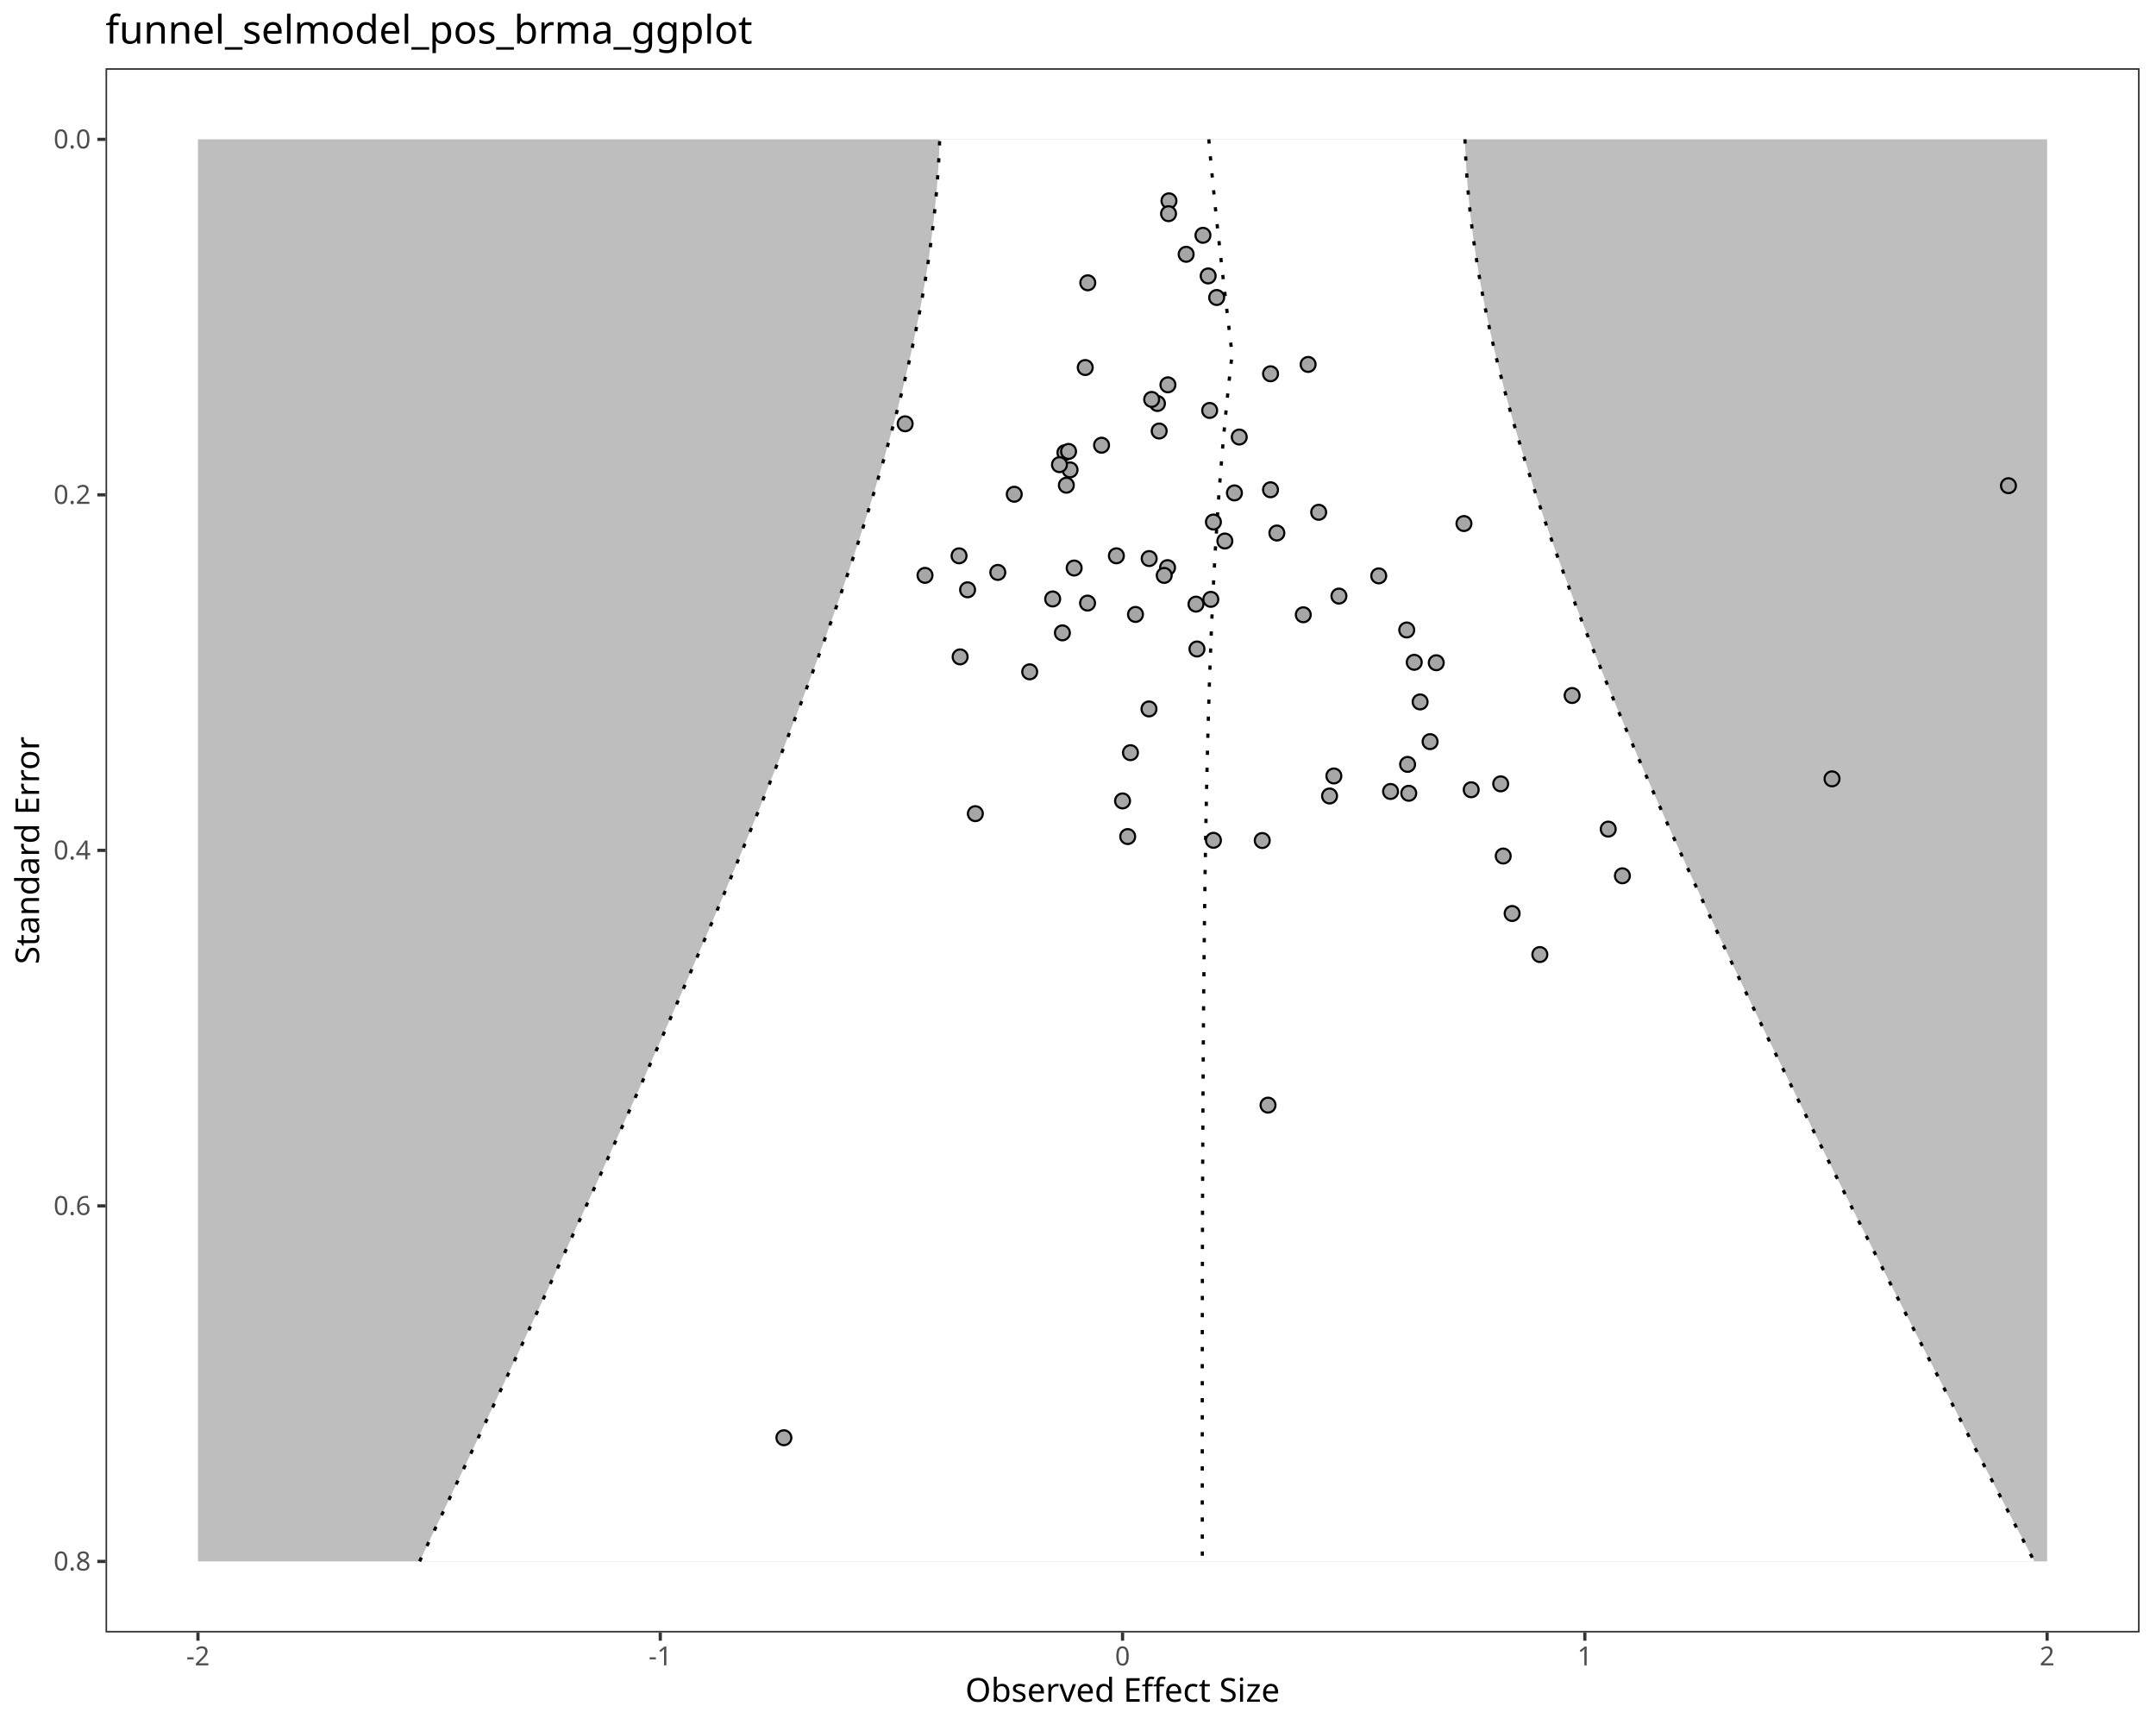
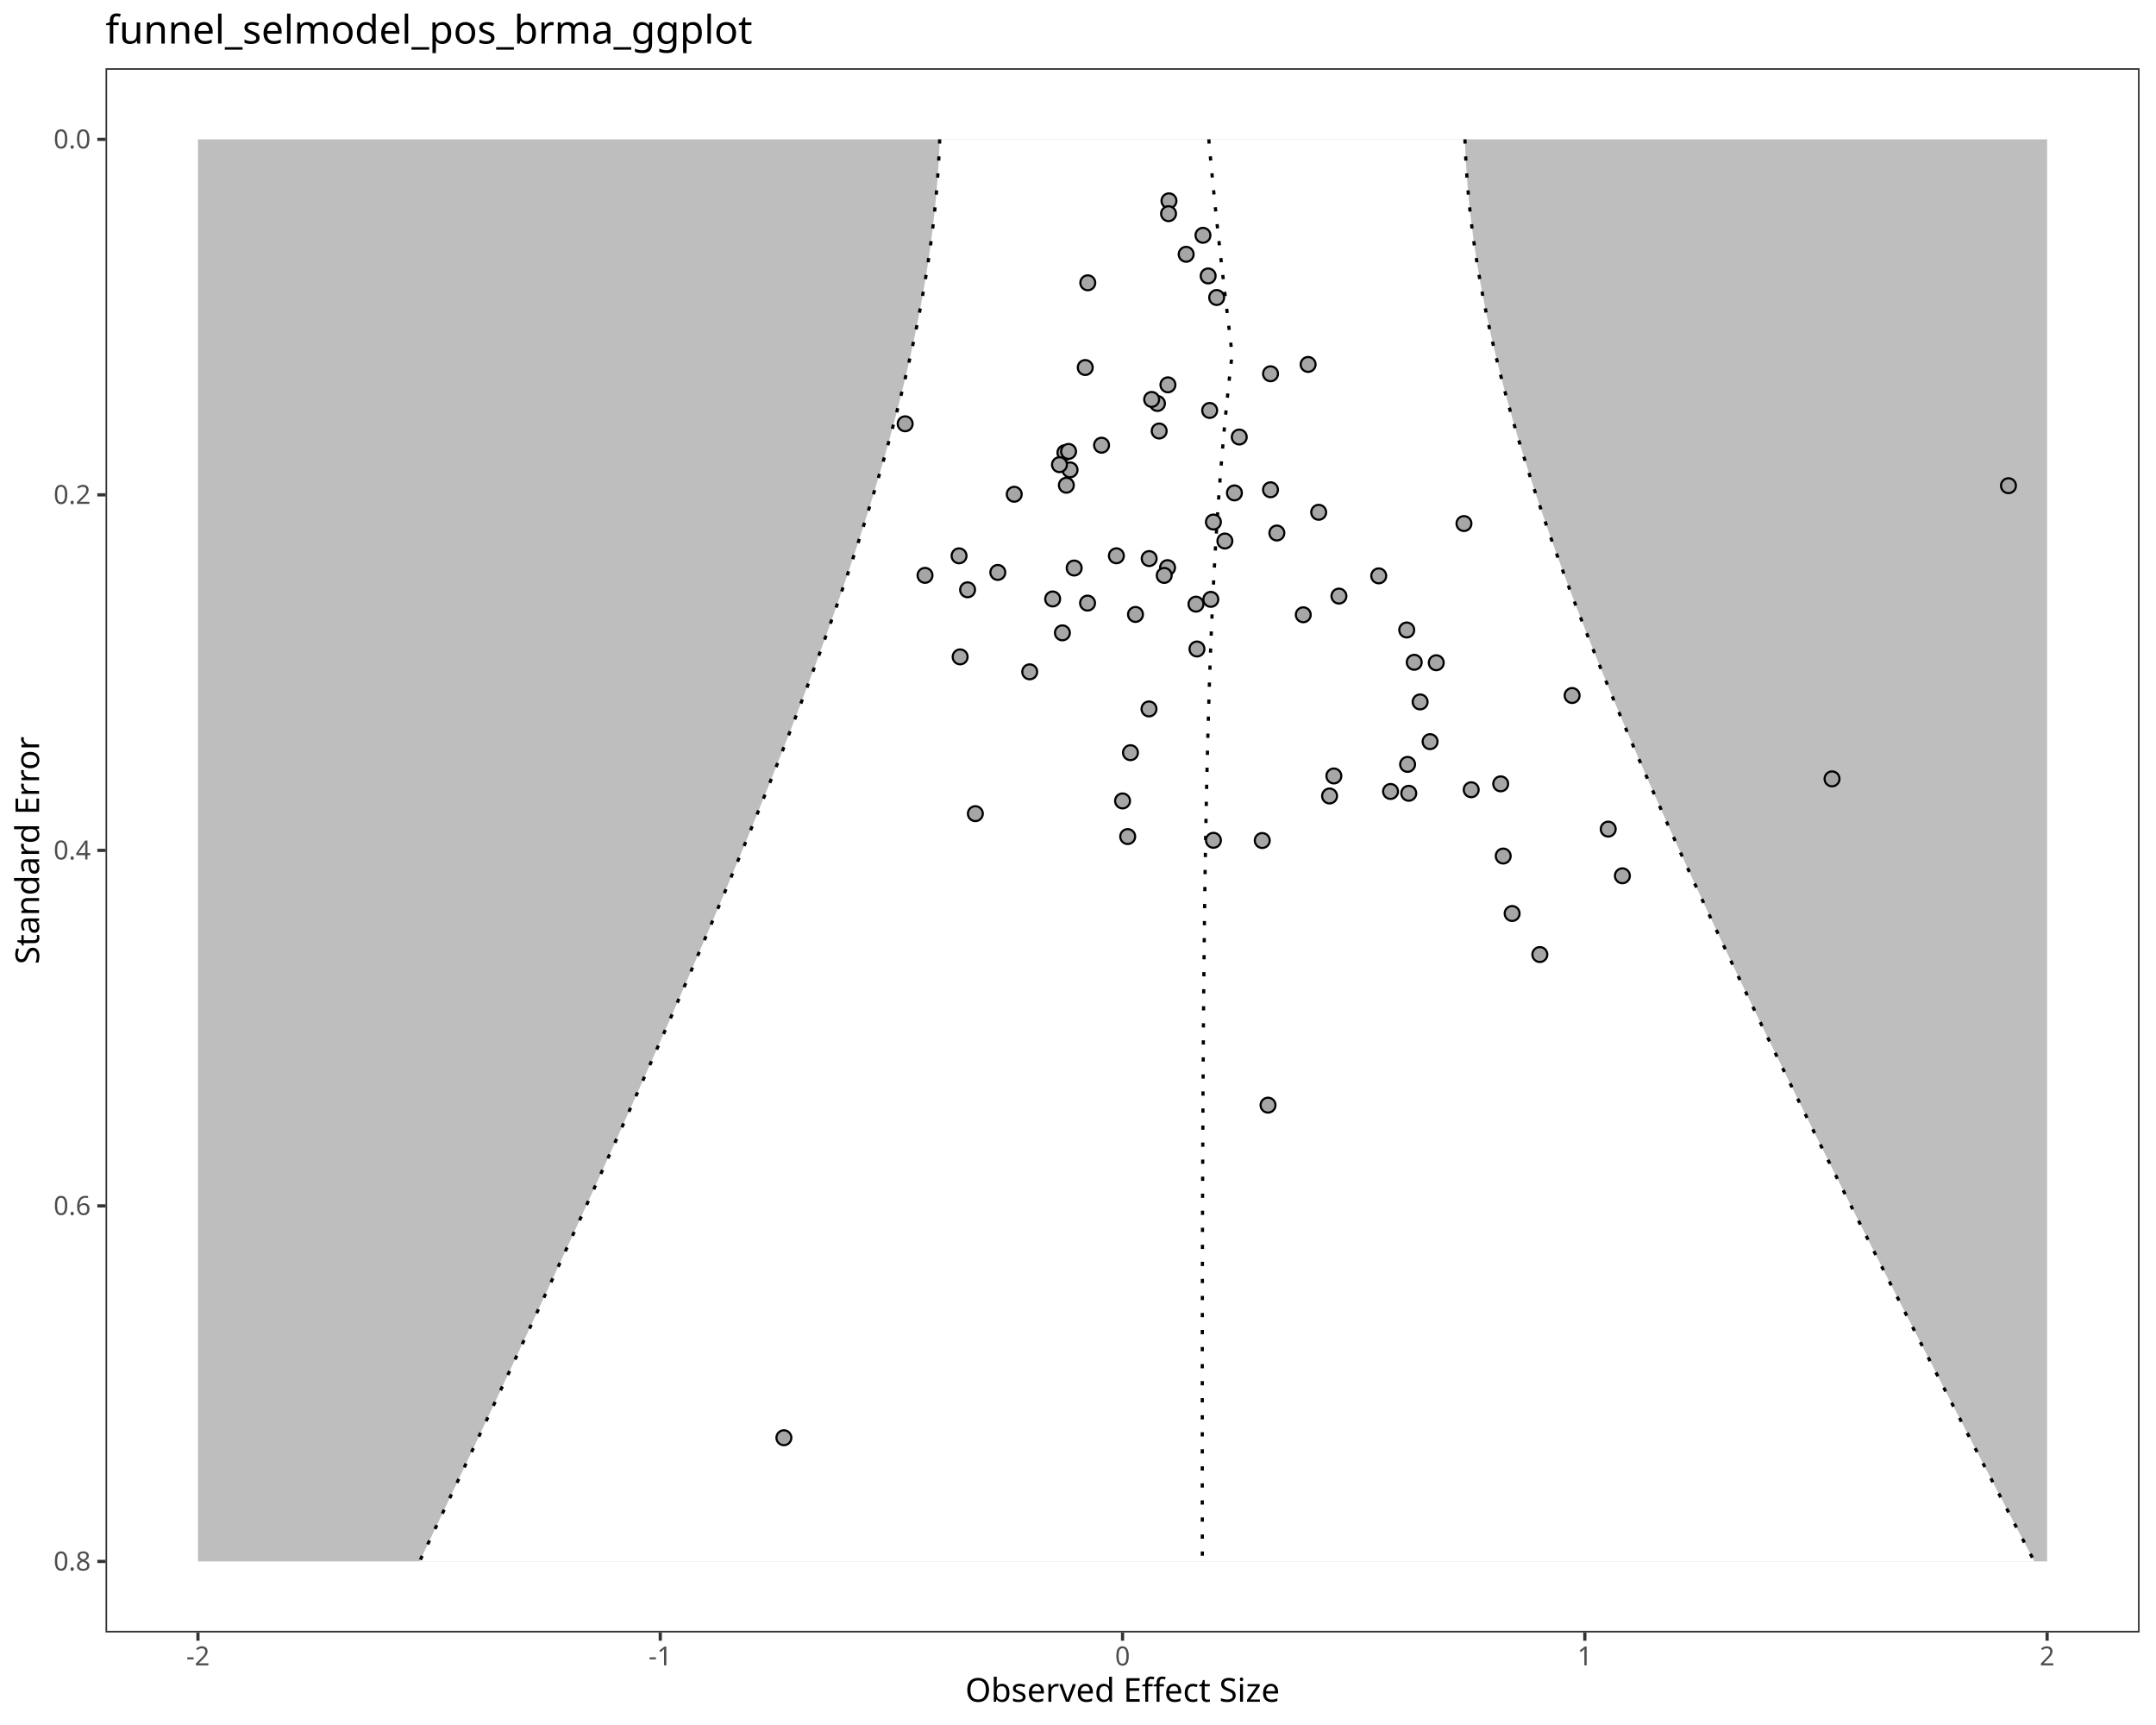
<svg xmlns="http://www.w3.org/2000/svg" class="svglite" data-engine-version="2.0" width="720.00pt" height="576.00pt" viewBox="0 0 720.00 576.00">
  <defs>
    <style type="text/css">
    .svglite line, .svglite polyline, .svglite polygon, .svglite path, .svglite rect, .svglite circle {
      fill: none;
      stroke: #000000;
      stroke-linecap: round;
      stroke-linejoin: round;
      stroke-miterlimit: 10.00;
    }
  </style>
  </defs>
  <rect width="100%" height="100%" style="stroke: none; fill: #FFFFFF;" />
  <defs>
    <clipPath id="cpMC4wMHw3MjAuMDB8MC4wMHw1NzYuMDA=">
      <rect x="0.00" y="0.00" width="720.00" height="576.00" />
    </clipPath>
  </defs>
  <g clip-path="url(#cpMC4wMHw3MjAuMDB8MC4wMHw1NzYuMDA=)">
    <rect x="0.00" y="0.00" width="720.00" height="576.00" style="stroke-width: 1.07; stroke: #FFFFFF; fill: #FFFFFF;" />
  </g>
  <defs>
    <clipPath id="cpMzUuMjR8NzE0LjUyfDIyLjc4fDU0NS4xMQ==">
      <rect x="35.24" y="22.78" width="679.28" height="522.33" />
    </clipPath>
  </defs>
  <g clip-path="url(#cpMzUuMjR8NzE0LjUyfDIyLjc4fDU0NS4xMQ==)">
    <rect x="35.24" y="22.78" width="679.28" height="522.33" style="stroke-width: 1.07; stroke: none; fill: #FFFFFF;" />
    <polygon points="66.11,46.53 683.64,46.53 683.64,521.37 66.11,521.37 " style="stroke-width: 1.07; stroke: none; stroke-linecap: butt; fill: #BEBEBE;" />
    <polygon points="140.12,521.37 142.41,516.57 144.69,511.78 146.98,506.98 149.26,502.18 151.53,497.39 153.81,492.59 156.08,487.80 158.35,483.00 160.61,478.20 162.87,473.41 165.13,468.61 167.38,463.81 169.63,459.02 171.88,454.22 174.12,449.42 176.36,444.63 178.60,439.83 180.83,435.03 183.05,430.24 185.28,425.44 187.49,420.65 189.70,415.85 191.91,411.05 194.11,406.26 196.31,401.46 198.50,396.66 200.69,391.87 202.87,387.07 205.04,382.27 207.21,377.48 209.37,372.68 211.52,367.89 213.67,363.09 215.81,358.29 217.94,353.50 220.07,348.70 222.19,343.90 224.30,339.11 226.40,334.31 228.49,329.51 230.58,324.72 232.65,319.92 234.72,315.12 236.77,310.33 238.82,305.53 240.85,300.74 242.87,295.94 244.88,291.14 246.88,286.35 248.87,281.55 250.85,276.75 252.81,271.96 254.75,267.16 256.69,262.36 258.60,257.57 260.51,252.77 262.39,247.97 264.26,243.18 266.11,238.38 267.95,233.59 269.76,228.79 271.56,223.99 273.33,219.20 275.09,214.40 276.82,209.60 278.53,204.81 280.21,200.01 281.87,195.21 283.51,190.42 285.12,185.62 286.70,180.83 288.25,176.03 289.77,171.23 291.26,166.44 292.71,161.64 294.14,156.84 295.53,152.05 296.88,147.25 298.19,142.45 299.46,137.66 300.69,132.86 301.88,128.06 303.02,123.27 304.12,118.47 305.17,113.68 306.16,108.88 307.11,104.08 308.00,99.29 308.84,94.49 309.62,89.69 310.34,84.90 311.00,80.10 311.60,75.30 312.13,70.51 312.60,65.71 313.01,60.91 313.35,56.12 313.62,51.32 313.82,46.53 489.21,46.53 489.41,51.32 489.67,56.12 490.02,60.91 490.43,65.71 490.92,70.51 491.48,75.30 492.10,80.10 492.80,84.90 493.56,89.69 494.39,94.49 495.28,99.29 496.24,104.08 497.25,108.88 498.32,113.68 499.45,118.47 500.63,123.27 501.86,128.06 503.14,132.86 504.47,137.66 505.85,142.45 507.27,147.25 508.74,152.05 510.25,156.84 511.79,161.64 513.38,166.44 515.00,171.23 516.66,176.03 518.35,180.83 520.07,185.62 521.83,190.42 523.61,195.21 525.43,200.01 527.27,204.81 529.14,209.60 531.04,214.40 532.96,219.20 534.90,223.99 536.87,228.79 538.85,233.59 540.86,238.38 542.89,243.18 544.94,247.97 547.01,252.77 549.10,257.57 551.20,262.36 553.32,267.16 555.46,271.96 557.61,276.75 559.78,281.55 561.96,286.35 564.16,291.14 566.36,295.94 568.59,300.74 570.82,305.53 573.07,310.33 575.32,315.12 577.59,319.92 579.87,324.72 582.16,329.51 584.46,334.31 586.77,339.11 589.09,343.90 591.42,348.70 593.76,353.50 596.10,358.29 598.46,363.09 600.82,367.89 603.19,372.68 605.56,377.48 607.95,382.27 610.34,387.07 612.73,391.87 615.14,396.66 617.55,401.46 619.96,406.26 622.38,411.05 624.81,415.85 627.24,420.65 629.68,425.44 632.12,430.24 634.57,435.03 637.03,439.83 639.48,444.63 641.95,449.42 644.41,454.22 646.89,459.02 649.36,463.81 651.84,468.61 654.33,473.41 656.81,478.20 659.30,483.00 661.80,487.80 664.30,492.59 666.80,497.39 669.31,502.18 671.81,506.98 674.33,511.78 676.84,516.57 679.36,521.37 " style="stroke-width: 1.07; stroke: none; stroke-linecap: butt; fill: #FFFFFF;" />
    <polyline points="403.68,46.53 404.11,51.32 404.56,56.12 405.02,60.91 405.50,65.71 405.99,70.51 406.50,75.30 407.02,80.10 407.56,84.90 408.10,89.69 408.65,94.49 409.21,99.29 409.77,104.08 410.34,108.88 410.92,113.68 411.45,118.47 410.90,123.27 410.37,128.06 409.87,132.86 409.39,137.66 408.93,142.45 408.50,147.25 408.09,152.05 407.69,156.84 407.32,161.64 406.97,166.44 406.64,171.23 406.33,176.03 406.03,180.83 405.75,185.62 405.49,190.42 405.24,195.21 405.01,200.01 404.79,204.81 404.58,209.60 404.39,214.40 404.20,219.20 404.03,223.99 403.87,228.79 403.72,233.59 403.57,238.38 403.44,243.18 403.31,247.97 403.19,252.77 403.08,257.57 402.97,262.36 402.87,267.16 402.78,271.96 402.69,276.75 402.60,281.55 402.53,286.35 402.45,291.14 402.38,295.94 402.32,300.74 402.26,305.53 402.20,310.33 402.15,315.12 402.10,319.92 402.05,324.72 402.00,329.51 401.96,334.31 401.92,339.11 401.88,343.90 401.85,348.70 401.82,353.50 401.79,358.29 401.76,363.09 401.73,367.89 401.71,372.68 401.69,377.48 401.67,382.27 401.65,387.07 401.63,391.87 401.61,396.66 401.60,401.46 401.58,406.26 401.57,411.05 401.56,415.85 401.55,420.65 401.54,425.44 401.53,430.24 401.52,435.03 401.52,439.83 401.51,444.63 401.51,449.42 401.50,454.22 401.50,459.02 401.50,463.81 401.50,468.61 401.50,473.41 401.50,478.20 401.50,483.00 401.50,487.80 401.50,492.59 401.50,497.39 401.50,502.18 401.51,506.98 401.51,511.78 401.52,516.57 401.52,521.37 " style="stroke-width: 1.07; stroke-dasharray: 1.42,4.27; stroke-linecap: butt;" />
-     <polyline points="140.12,521.37 142.41,516.57 144.69,511.78 146.98,506.98 149.26,502.18 151.53,497.39 153.81,492.59 156.08,487.80 158.35,483.00 160.61,478.20 162.87,473.41 165.13,468.61 167.38,463.81 169.63,459.02 171.88,454.22 174.12,449.42 176.36,444.63 178.60,439.83 180.83,435.03 183.05,430.24 185.28,425.44 187.49,420.65 189.70,415.85 191.91,411.05 194.11,406.26 196.31,401.46 198.50,396.66 200.69,391.87 202.87,387.07 205.04,382.27 207.21,377.48 209.37,372.68 211.52,367.89 213.67,363.09 215.81,358.29 217.94,353.50 220.07,348.70 222.19,343.90 224.30,339.11 226.40,334.31 228.49,329.51 230.58,324.72 232.65,319.92 234.72,315.12 236.77,310.33 238.82,305.53 240.85,300.74 242.87,295.94 244.88,291.14 246.88,286.35 248.87,281.55 250.85,276.75 252.81,271.96 254.75,267.16 256.69,262.36 258.60,257.57 260.51,252.77 262.39,247.97 264.26,243.18 266.11,238.38 267.95,233.59 269.76,228.79 271.56,223.99 273.33,219.20 275.09,214.40 276.82,209.60 278.53,204.81 280.21,200.01 281.87,195.21 283.51,190.42 285.12,185.62 286.70,180.83 288.25,176.03 289.77,171.23 291.26,166.44 292.71,161.64 294.14,156.84 295.53,152.05 296.88,147.25 298.19,142.45 299.46,137.66 300.69,132.86 301.88,128.06 303.02,123.27 304.12,118.47 305.17,113.68 306.16,108.88 307.11,104.08 308.00,99.29 308.84,94.49 309.62,89.69 310.34,84.90 311.00,80.10 311.60,75.30 312.13,70.51 312.60,65.71 313.01,60.91 313.35,56.12 313.62,51.32 313.82,46.53 " style="stroke-width: 1.07; stroke-dasharray: 1.42,4.27; stroke-linecap: butt;" />
+     <polyline points="313.82,46.53 313.62,51.32 313.35,56.12 313.01,60.91 312.60,65.71 312.13,70.51 311.60,75.30 311.00,80.10 310.34,84.90 309.62,89.69 308.84,94.49 308.00,99.29 307.11,104.08 306.16,108.88 305.17,113.68 304.12,118.47 303.02,123.27 301.88,128.06 300.69,132.86 299.46,137.66 298.19,142.45 296.88,147.25 295.53,152.05 294.14,156.84 292.71,161.64 291.26,166.44 289.77,171.23 288.25,176.03 286.70,180.83 285.12,185.62 283.51,190.42 281.87,195.21 280.21,200.01 278.53,204.81 276.82,209.60 275.09,214.40 273.33,219.20 271.56,223.99 269.76,228.79 267.95,233.59 266.11,238.38 264.26,243.18 262.39,247.97 260.51,252.77 258.60,257.57 256.69,262.36 254.75,267.16 252.81,271.96 250.85,276.75 248.87,281.55 246.88,286.35 244.88,291.14 242.87,295.94 240.85,300.74 238.82,305.53 236.77,310.33 234.72,315.12 232.65,319.92 230.58,324.72 228.49,329.51 226.40,334.31 224.30,339.11 222.19,343.90 220.07,348.70 217.94,353.50 215.81,358.29 213.67,363.09 211.52,367.89 209.37,372.68 207.21,377.48 205.04,382.27 202.87,387.07 200.69,391.87 198.50,396.66 196.31,401.46 194.11,406.26 191.91,411.05 189.70,415.85 187.49,420.65 185.28,425.44 183.05,430.24 180.83,435.03 178.60,439.83 176.36,444.63 174.12,449.42 171.88,454.22 169.63,459.02 167.38,463.81 165.13,468.61 162.87,473.41 160.61,478.20 158.35,483.00 156.08,487.80 153.81,492.59 151.53,497.39 149.26,502.18 146.98,506.98 144.69,511.78 142.41,516.57 140.12,521.37 " style="stroke-width: 1.07; stroke-dasharray: 1.42,4.27; stroke-linecap: butt;" />
    <polyline points="489.21,46.53 489.41,51.32 489.67,56.12 490.02,60.91 490.43,65.71 490.92,70.51 491.48,75.30 492.10,80.10 492.80,84.90 493.56,89.69 494.39,94.49 495.28,99.29 496.24,104.08 497.25,108.88 498.32,113.68 499.45,118.47 500.63,123.27 501.86,128.06 503.14,132.86 504.47,137.66 505.85,142.45 507.27,147.25 508.74,152.05 510.25,156.84 511.79,161.64 513.38,166.44 515.00,171.23 516.66,176.03 518.35,180.83 520.07,185.62 521.83,190.42 523.61,195.21 525.43,200.01 527.27,204.81 529.14,209.60 531.04,214.40 532.96,219.20 534.90,223.99 536.87,228.79 538.85,233.59 540.86,238.38 542.89,243.18 544.94,247.97 547.01,252.77 549.10,257.57 551.20,262.36 553.32,267.16 555.46,271.96 557.61,276.75 559.78,281.55 561.96,286.35 564.16,291.14 566.36,295.94 568.59,300.74 570.82,305.53 573.07,310.33 575.32,315.12 577.59,319.92 579.87,324.72 582.16,329.51 584.46,334.31 586.77,339.11 589.09,343.90 591.42,348.70 593.76,353.50 596.10,358.29 598.46,363.09 600.82,367.89 603.19,372.68 605.56,377.48 607.95,382.27 610.34,387.07 612.73,391.87 615.14,396.66 617.55,401.46 619.96,406.26 622.38,411.05 624.81,415.85 627.24,420.65 629.68,425.44 632.12,430.24 634.57,435.03 637.03,439.83 639.48,444.63 641.95,449.42 644.41,454.22 646.89,459.02 649.36,463.81 651.84,468.61 654.33,473.41 656.81,478.20 659.30,483.00 661.80,487.80 664.30,492.59 666.80,497.39 669.31,502.18 671.81,506.98 674.33,511.78 676.84,516.57 679.36,521.37 " style="stroke-width: 1.07; stroke-dasharray: 1.42,4.27; stroke-linecap: butt;" />
    <circle cx="426.41" cy="177.98" r="2.49" style="stroke-width: 0.71; fill: #A6A6A6;" />
    <circle cx="436.85" cy="121.69" r="2.49" style="stroke-width: 0.71; fill: #A6A6A6;" />
    <circle cx="406.31" cy="99.34" r="2.49" style="stroke-width: 0.71; fill: #A6A6A6;" />
    <circle cx="670.73" cy="162.18" r="2.49" style="stroke-width: 0.71; fill: #A6A6A6;" />
    <circle cx="403.97" cy="137.05" r="2.49" style="stroke-width: 0.71; fill: #A6A6A6;" />
    <circle cx="403.47" cy="92.14" r="2.49" style="stroke-width: 0.71; fill: #A6A6A6;" />
    <circle cx="363.27" cy="94.43" r="2.49" style="stroke-width: 0.71; fill: #A6A6A6;" />
    <circle cx="367.87" cy="148.66" r="2.49" style="stroke-width: 0.71; fill: #A6A6A6;" />
    <circle cx="396.12" cy="84.91" r="2.49" style="stroke-width: 0.71; fill: #A6A6A6;" />
    <circle cx="390.38" cy="67.06" r="2.49" style="stroke-width: 0.71; fill: #A6A6A6;" />
    <circle cx="401.73" cy="78.57" r="2.49" style="stroke-width: 0.71; fill: #A6A6A6;" />
    <circle cx="390.24" cy="71.35" r="2.49" style="stroke-width: 0.71; fill: #A6A6A6;" />
    <circle cx="460.43" cy="192.29" r="2.49" style="stroke-width: 0.71; fill: #A6A6A6;" />
    <circle cx="409.05" cy="180.65" r="2.49" style="stroke-width: 0.71; fill: #A6A6A6;" />
    <circle cx="479.64" cy="221.30" r="2.49" style="stroke-width: 0.71; fill: #A6A6A6;" />
    <circle cx="405.23" cy="280.59" r="2.49" style="stroke-width: 0.71; fill: #A6A6A6;" />
    <circle cx="399.73" cy="216.71" r="2.49" style="stroke-width: 0.71; fill: #A6A6A6;" />
    <circle cx="435.23" cy="205.28" r="2.49" style="stroke-width: 0.71; fill: #A6A6A6;" />
    <circle cx="355.63" cy="151.15" r="2.49" style="stroke-width: 0.71; fill: #A6A6A6;" />
    <circle cx="444.01" cy="265.79" r="2.49" style="stroke-width: 0.71; fill: #A6A6A6;" />
    <circle cx="386.53" cy="134.73" r="2.49" style="stroke-width: 0.71; fill: #A6A6A6;" />
    <circle cx="611.81" cy="260.07" r="2.49" style="stroke-width: 0.71; fill: #A6A6A6;" />
    <circle cx="325.72" cy="271.69" r="2.49" style="stroke-width: 0.71; fill: #A6A6A6;" />
    <circle cx="405.22" cy="174.31" r="2.49" style="stroke-width: 0.71; fill: #A6A6A6;" />
    <circle cx="320.28" cy="185.60" r="2.49" style="stroke-width: 0.71; fill: #A6A6A6;" />
    <circle cx="423.46" cy="369.02" r="2.49" style="stroke-width: 0.71; fill: #A6A6A6;" />
    <circle cx="445.45" cy="259.10" r="2.49" style="stroke-width: 0.71; fill: #A6A6A6;" />
    <circle cx="525.01" cy="232.24" r="2.49" style="stroke-width: 0.71; fill: #A6A6A6;" />
    <circle cx="357.35" cy="156.90" r="2.49" style="stroke-width: 0.71; fill: #A6A6A6;" />
    <circle cx="472.29" cy="221.15" r="2.49" style="stroke-width: 0.71; fill: #A6A6A6;" />
    <circle cx="488.89" cy="174.82" r="2.49" style="stroke-width: 0.71; fill: #A6A6A6;" />
    <circle cx="447.14" cy="199.04" r="2.49" style="stroke-width: 0.71; fill: #A6A6A6;" />
    <circle cx="343.87" cy="224.33" r="2.49" style="stroke-width: 0.71; fill: #A6A6A6;" />
    <circle cx="387.11" cy="143.92" r="2.49" style="stroke-width: 0.71; fill: #A6A6A6;" />
    <circle cx="412.24" cy="164.59" r="2.49" style="stroke-width: 0.71; fill: #A6A6A6;" />
    <circle cx="501.16" cy="261.74" r="2.49" style="stroke-width: 0.71; fill: #A6A6A6;" />
    <circle cx="389.91" cy="189.54" r="2.49" style="stroke-width: 0.71; fill: #A6A6A6;" />
    <circle cx="323.13" cy="196.94" r="2.49" style="stroke-width: 0.71; fill: #A6A6A6;" />
    <circle cx="362.42" cy="122.72" r="2.49" style="stroke-width: 0.71; fill: #A6A6A6;" />
    <circle cx="424.30" cy="124.81" r="2.49" style="stroke-width: 0.71; fill: #A6A6A6;" />
    <circle cx="469.78" cy="210.36" r="2.49" style="stroke-width: 0.71; fill: #A6A6A6;" />
    <circle cx="440.38" cy="171.06" r="2.49" style="stroke-width: 0.71; fill: #A6A6A6;" />
    <circle cx="338.71" cy="165.04" r="2.49" style="stroke-width: 0.71; fill: #A6A6A6;" />
    <circle cx="384.60" cy="133.37" r="2.49" style="stroke-width: 0.71; fill: #A6A6A6;" />
    <circle cx="383.77" cy="186.51" r="2.49" style="stroke-width: 0.71; fill: #A6A6A6;" />
    <circle cx="470.46" cy="264.89" r="2.49" style="stroke-width: 0.71; fill: #A6A6A6;" />
    <circle cx="514.23" cy="318.73" r="2.49" style="stroke-width: 0.71; fill: #A6A6A6;" />
    <circle cx="477.58" cy="247.64" r="2.49" style="stroke-width: 0.71; fill: #A6A6A6;" />
    <circle cx="413.85" cy="145.93" r="2.49" style="stroke-width: 0.71; fill: #A6A6A6;" />
    <circle cx="383.71" cy="236.72" r="2.49" style="stroke-width: 0.71; fill: #A6A6A6;" />
    <circle cx="388.79" cy="192.14" r="2.49" style="stroke-width: 0.71; fill: #A6A6A6;" />
    <circle cx="372.82" cy="185.59" r="2.49" style="stroke-width: 0.71; fill: #A6A6A6;" />
    <circle cx="504.98" cy="305.03" r="2.49" style="stroke-width: 0.71; fill: #A6A6A6;" />
    <circle cx="302.28" cy="141.51" r="2.49" style="stroke-width: 0.71; fill: #A6A6A6;" />
    <circle cx="491.31" cy="263.71" r="2.49" style="stroke-width: 0.71; fill: #A6A6A6;" />
    <circle cx="502.00" cy="285.84" r="2.49" style="stroke-width: 0.71; fill: #A6A6A6;" />
    <circle cx="404.36" cy="200.13" r="2.49" style="stroke-width: 0.71; fill: #A6A6A6;" />
    <circle cx="464.38" cy="264.28" r="2.49" style="stroke-width: 0.71; fill: #A6A6A6;" />
    <circle cx="537.07" cy="276.85" r="2.49" style="stroke-width: 0.71; fill: #A6A6A6;" />
    <circle cx="377.52" cy="251.33" r="2.49" style="stroke-width: 0.71; fill: #A6A6A6;" />
    <circle cx="356.85" cy="150.74" r="2.49" style="stroke-width: 0.71; fill: #A6A6A6;" />
    <circle cx="421.53" cy="280.66" r="2.49" style="stroke-width: 0.71; fill: #A6A6A6;" />
    <circle cx="541.80" cy="292.44" r="2.49" style="stroke-width: 0.71; fill: #A6A6A6;" />
    <circle cx="261.78" cy="480.08" r="2.49" style="stroke-width: 0.71; fill: #A6A6A6;" />
    <circle cx="376.60" cy="279.34" r="2.49" style="stroke-width: 0.71; fill: #A6A6A6;" />
    <circle cx="320.64" cy="219.34" r="2.49" style="stroke-width: 0.71; fill: #A6A6A6;" />
    <circle cx="470.07" cy="255.24" r="2.49" style="stroke-width: 0.71; fill: #A6A6A6;" />
    <circle cx="390.03" cy="128.50" r="2.49" style="stroke-width: 0.71; fill: #A6A6A6;" />
    <circle cx="308.91" cy="192.12" r="2.49" style="stroke-width: 0.71; fill: #A6A6A6;" />
    <circle cx="358.72" cy="189.67" r="2.49" style="stroke-width: 0.71; fill: #A6A6A6;" />
    <circle cx="351.54" cy="200.00" r="2.49" style="stroke-width: 0.71; fill: #A6A6A6;" />
    <circle cx="333.22" cy="191.14" r="2.49" style="stroke-width: 0.71; fill: #A6A6A6;" />
    <circle cx="424.29" cy="163.54" r="2.49" style="stroke-width: 0.71; fill: #A6A6A6;" />
    <circle cx="379.20" cy="205.17" r="2.49" style="stroke-width: 0.71; fill: #A6A6A6;" />
    <circle cx="374.88" cy="267.44" r="2.49" style="stroke-width: 0.71; fill: #A6A6A6;" />
    <circle cx="354.79" cy="211.32" r="2.49" style="stroke-width: 0.71; fill: #A6A6A6;" />
    <circle cx="356.11" cy="162.02" r="2.49" style="stroke-width: 0.71; fill: #A6A6A6;" />
    <circle cx="353.81" cy="155.16" r="2.49" style="stroke-width: 0.71; fill: #A6A6A6;" />
    <circle cx="474.25" cy="234.38" r="2.49" style="stroke-width: 0.71; fill: #A6A6A6;" />
    <circle cx="399.40" cy="201.73" r="2.49" style="stroke-width: 0.71; fill: #A6A6A6;" />
    <circle cx="363.19" cy="201.38" r="2.49" style="stroke-width: 0.71; fill: #A6A6A6;" />
    <rect x="35.24" y="22.78" width="679.28" height="522.33" style="stroke-width: 1.07; stroke: #333333;" />
  </g>
  <g clip-path="url(#cpMC4wMHw3MjAuMDB8MC4wMHw1NzYuMDA=)">
    <text x="30.31" y="524.40" text-anchor="end" style="font-size: 8.80px; fill: #4D4D4D; font-family: sans;" textLength="12.23px" lengthAdjust="spacingAndGlyphs">0.8</text>
    <text x="30.31" y="405.69" text-anchor="end" style="font-size: 8.80px; fill: #4D4D4D; font-family: sans;" textLength="12.23px" lengthAdjust="spacingAndGlyphs">0.6</text>
    <text x="30.31" y="286.98" text-anchor="end" style="font-size: 8.80px; fill: #4D4D4D; font-family: sans;" textLength="12.23px" lengthAdjust="spacingAndGlyphs">0.4</text>
    <text x="30.31" y="168.26" text-anchor="end" style="font-size: 8.80px; fill: #4D4D4D; font-family: sans;" textLength="12.23px" lengthAdjust="spacingAndGlyphs">0.2</text>
    <text x="30.31" y="49.55" text-anchor="end" style="font-size: 8.80px; fill: #4D4D4D; font-family: sans;" textLength="12.23px" lengthAdjust="spacingAndGlyphs">0.0</text>
    <polyline points="32.50,521.37 35.24,521.37 " style="stroke-width: 1.07; stroke: #333333; stroke-linecap: butt;" />
    <polyline points="32.50,402.66 35.24,402.66 " style="stroke-width: 1.07; stroke: #333333; stroke-linecap: butt;" />
    <polyline points="32.50,283.95 35.24,283.95 " style="stroke-width: 1.07; stroke: #333333; stroke-linecap: butt;" />
    <polyline points="32.50,165.24 35.24,165.24 " style="stroke-width: 1.07; stroke: #333333; stroke-linecap: butt;" />
    <polyline points="32.50,46.53 35.24,46.53 " style="stroke-width: 1.07; stroke: #333333; stroke-linecap: butt;" />
    <polyline points="66.11,547.85 66.11,545.11 " style="stroke-width: 1.07; stroke: #333333; stroke-linecap: butt;" />
    <polyline points="220.50,547.85 220.50,545.11 " style="stroke-width: 1.07; stroke: #333333; stroke-linecap: butt;" />
    <polyline points="374.88,547.85 374.88,545.11 " style="stroke-width: 1.07; stroke: #333333; stroke-linecap: butt;" />
    <polyline points="529.26,547.85 529.26,545.11 " style="stroke-width: 1.07; stroke: #333333; stroke-linecap: butt;" />
    <polyline points="683.64,547.85 683.64,545.11 " style="stroke-width: 1.07; stroke: #333333; stroke-linecap: butt;" />
    <text x="66.11" y="556.10" text-anchor="middle" style="font-size: 8.80px; fill: #4D4D4D; font-family: sans;" textLength="7.82px" lengthAdjust="spacingAndGlyphs">-2</text>
    <text x="220.50" y="556.10" text-anchor="middle" style="font-size: 8.80px; fill: #4D4D4D; font-family: sans;" textLength="7.82px" lengthAdjust="spacingAndGlyphs">-1</text>
    <text x="374.88" y="556.10" text-anchor="middle" style="font-size: 8.80px; fill: #4D4D4D; font-family: sans;" textLength="4.89px" lengthAdjust="spacingAndGlyphs">0</text>
    <text x="529.26" y="556.10" text-anchor="middle" style="font-size: 8.80px; fill: #4D4D4D; font-family: sans;" textLength="4.89px" lengthAdjust="spacingAndGlyphs">1</text>
    <text x="683.64" y="556.10" text-anchor="middle" style="font-size: 8.80px; fill: #4D4D4D; font-family: sans;" textLength="4.89px" lengthAdjust="spacingAndGlyphs">2</text>
    <text x="374.88" y="568.24" text-anchor="middle" style="font-size: 11.00px; font-family: sans;" textLength="103.35px" lengthAdjust="spacingAndGlyphs">Observed Effect Size</text>
    <text transform="translate(13.05,283.95) rotate(-90)" text-anchor="middle" style="font-size: 11.00px; font-family: sans;" textLength="72.15px" lengthAdjust="spacingAndGlyphs">Standard Error</text>
    <text x="35.24" y="14.56" style="font-size: 13.20px; font-family: sans;" textLength="205.50px" lengthAdjust="spacingAndGlyphs">funnel_selmodel_pos_brma_ggplot</text>
  </g>
</svg>
